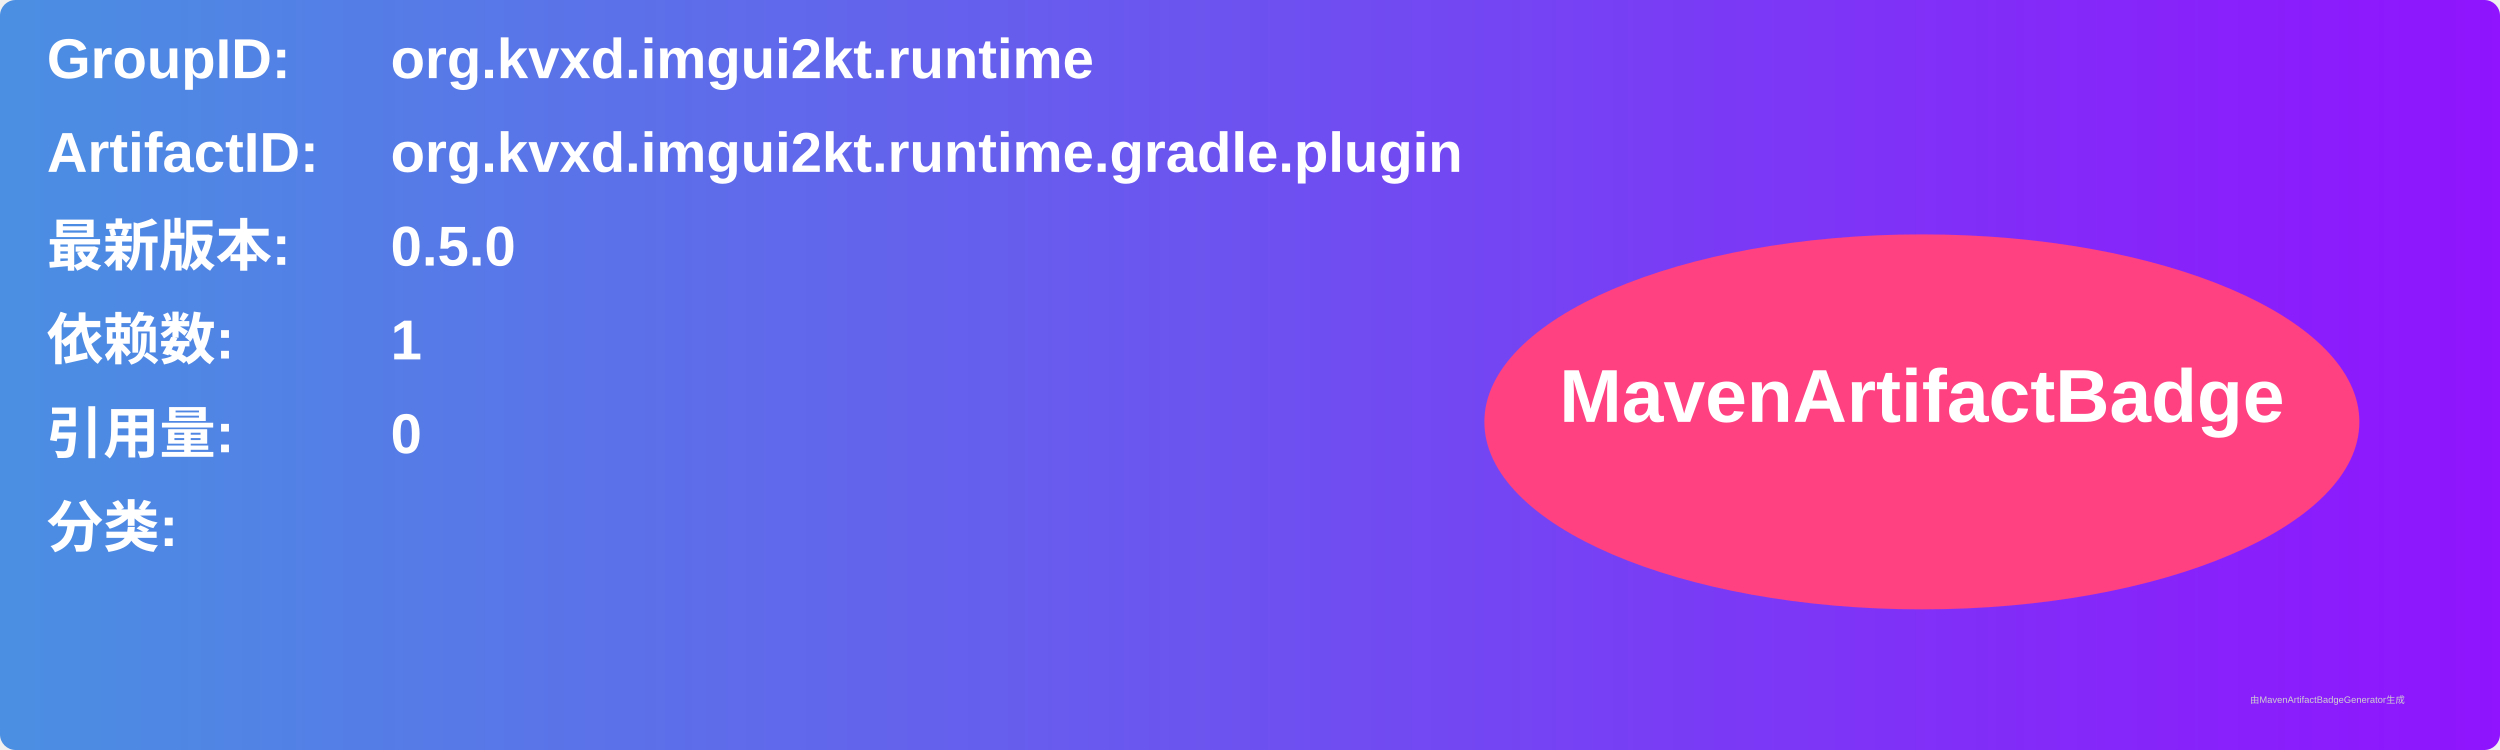
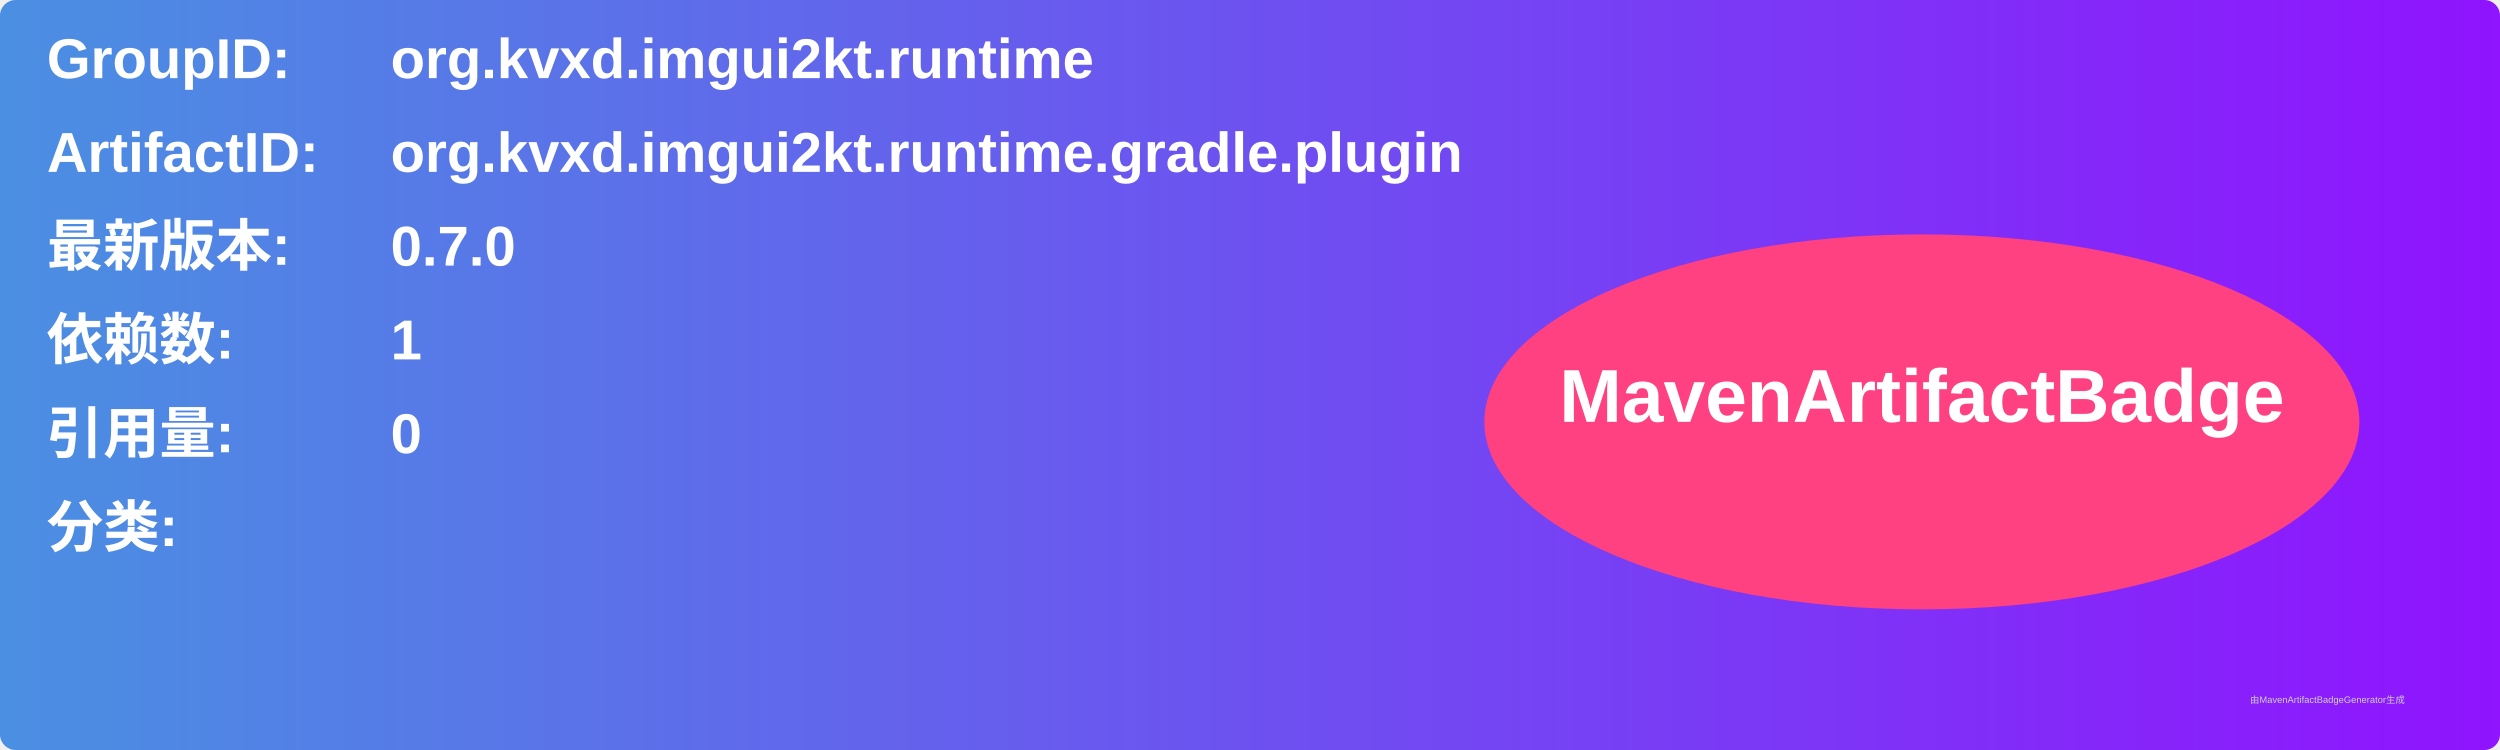
<svg xmlns="http://www.w3.org/2000/svg" width="800" height="240" viewBox="0 0 800 240">
  <linearGradient id="grad" x1="0%" y1="0%" x2="100%" y2="0%">
    <stop offset="0%" stop-color="#4a90e2" />
    <stop offset="100%" stop-color="#9013fe" />
  </linearGradient>
  <rect width="100%" height="100%" rx="5" ry="5" fill="url(#grad)" />
  <g transform="translate(15, 15)">
    <text x="0" y="10" font-family="Arial" font-size="18" fill="white" font-weight="bold" width="260">GroupID:</text>
    <text x="110" y="10" font-family="Arial" font-size="18" fill="white" font-weight="bold" width="460">org.kvxd.imgui2kt.runtime</text>
    <text x="0" y="40" font-family="Arial" font-size="18" fill="white" font-weight="bold" width="260">ArtifactID:</text>
    <text x="110" y="40" font-family="Arial" font-size="18" fill="white" font-weight="bold" width="460">org.kvxd.imgui2kt.runtime.gradle.plugin</text>
    <text x="0" y="70" font-family="Arial" font-size="18" fill="white" font-weight="bold">最新版本:</text>
    <text x="110" y="70" font-family="Arial" font-size="18" fill="white" font-weight="bold">
-       <tspan font-weight="bold">0.5.0</tspan>
+       <tspan font-weight="bold">0.7.0</tspan>
    </text>
    <text x="0" y="100" font-family="Arial" font-size="18" fill="white" font-weight="bold">依赖数: </text>
    <text x="110" y="100" font-family="Arial" font-size="18" fill="white">
      <tspan font-weight="bold">1</tspan>
    </text>
    <text x="0" y="130" font-family="Arial" font-size="18" fill="white" font-weight="bold">引用量: </text>
    <text x="110" y="130" font-family="Arial" font-size="18" fill="white">
      <tspan font-weight="bold">0</tspan>
    </text>
    <text x="0" y="160" font-family="Arial" font-size="18" fill="white" font-weight="bold">分类:</text>
    <text x="10" y="190" font-family="Arial" font-size="10" fill="white">
      <tspan font-weight="bold" />
    </text>
    <ellipse cx="600" cy="120" rx="140" ry="60" fill="#ff4081" />
    <text x="600" y="120" text-anchor="middle" font-family="Arial" font-size="24" fill="white" font-weight="bold">MavenArtifactBadge</text>
  </g>
  <text x="720" y="225" font-family="Arial" font-size="3" fill="#d0d0d0">由MavenArtifactBadgeGenerator生成</text>
</svg>
